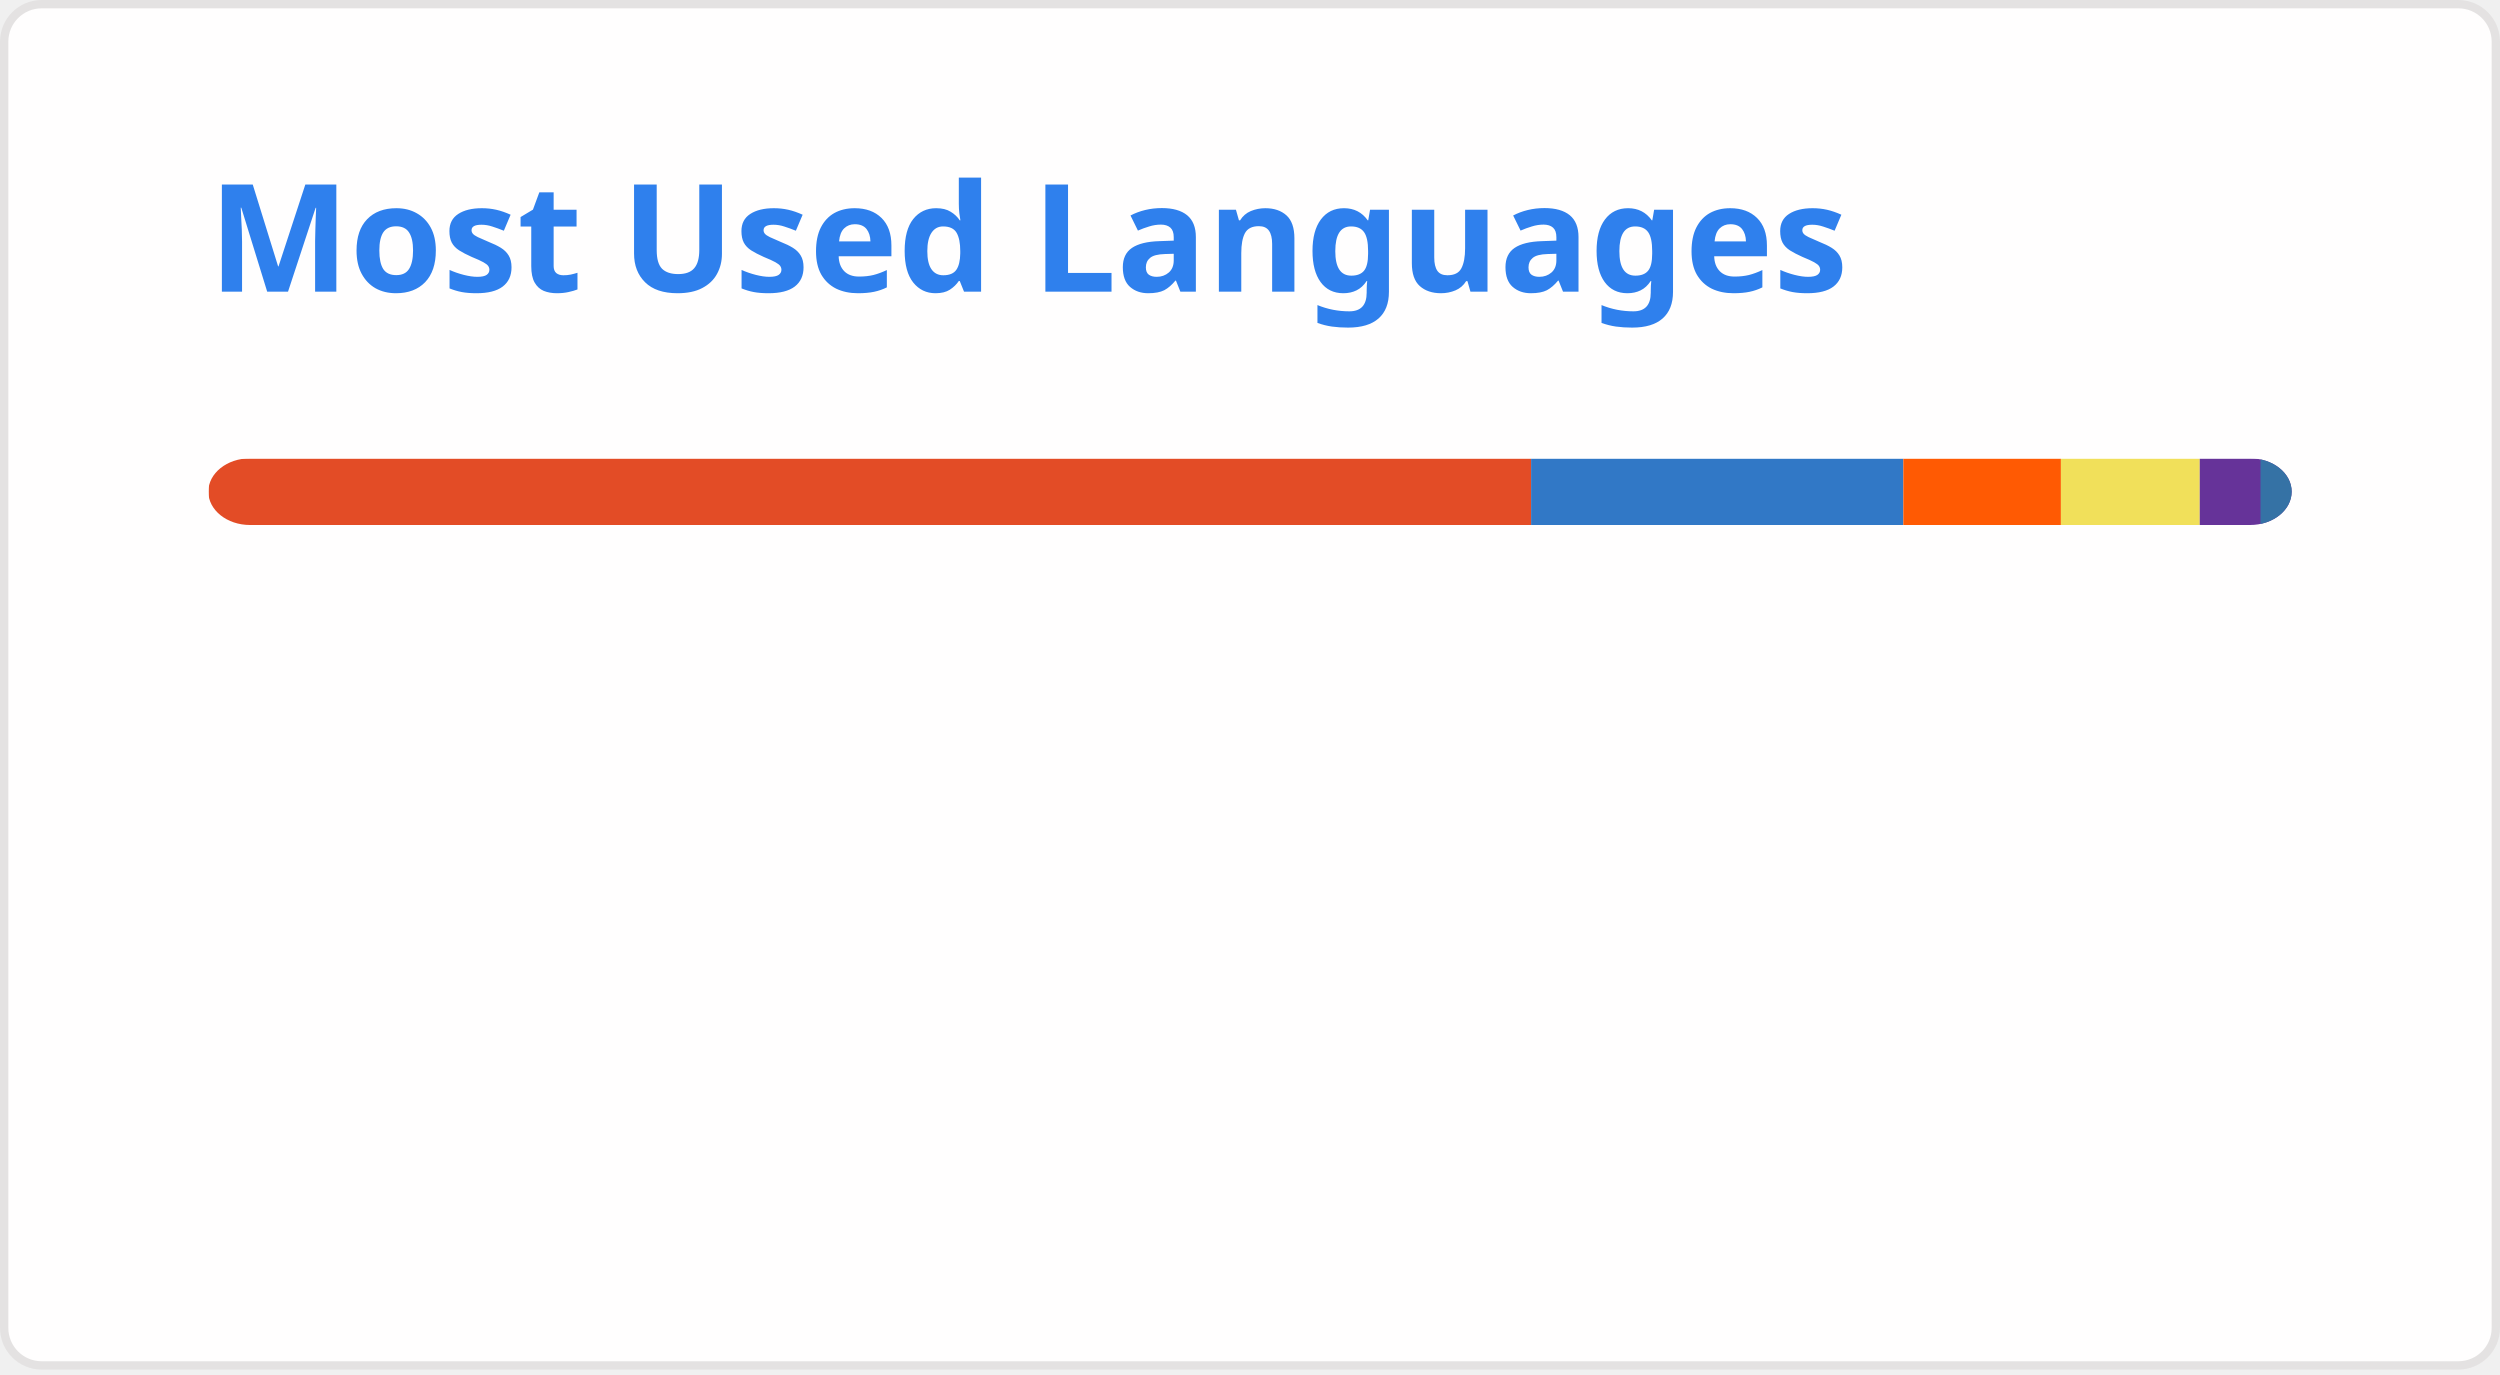
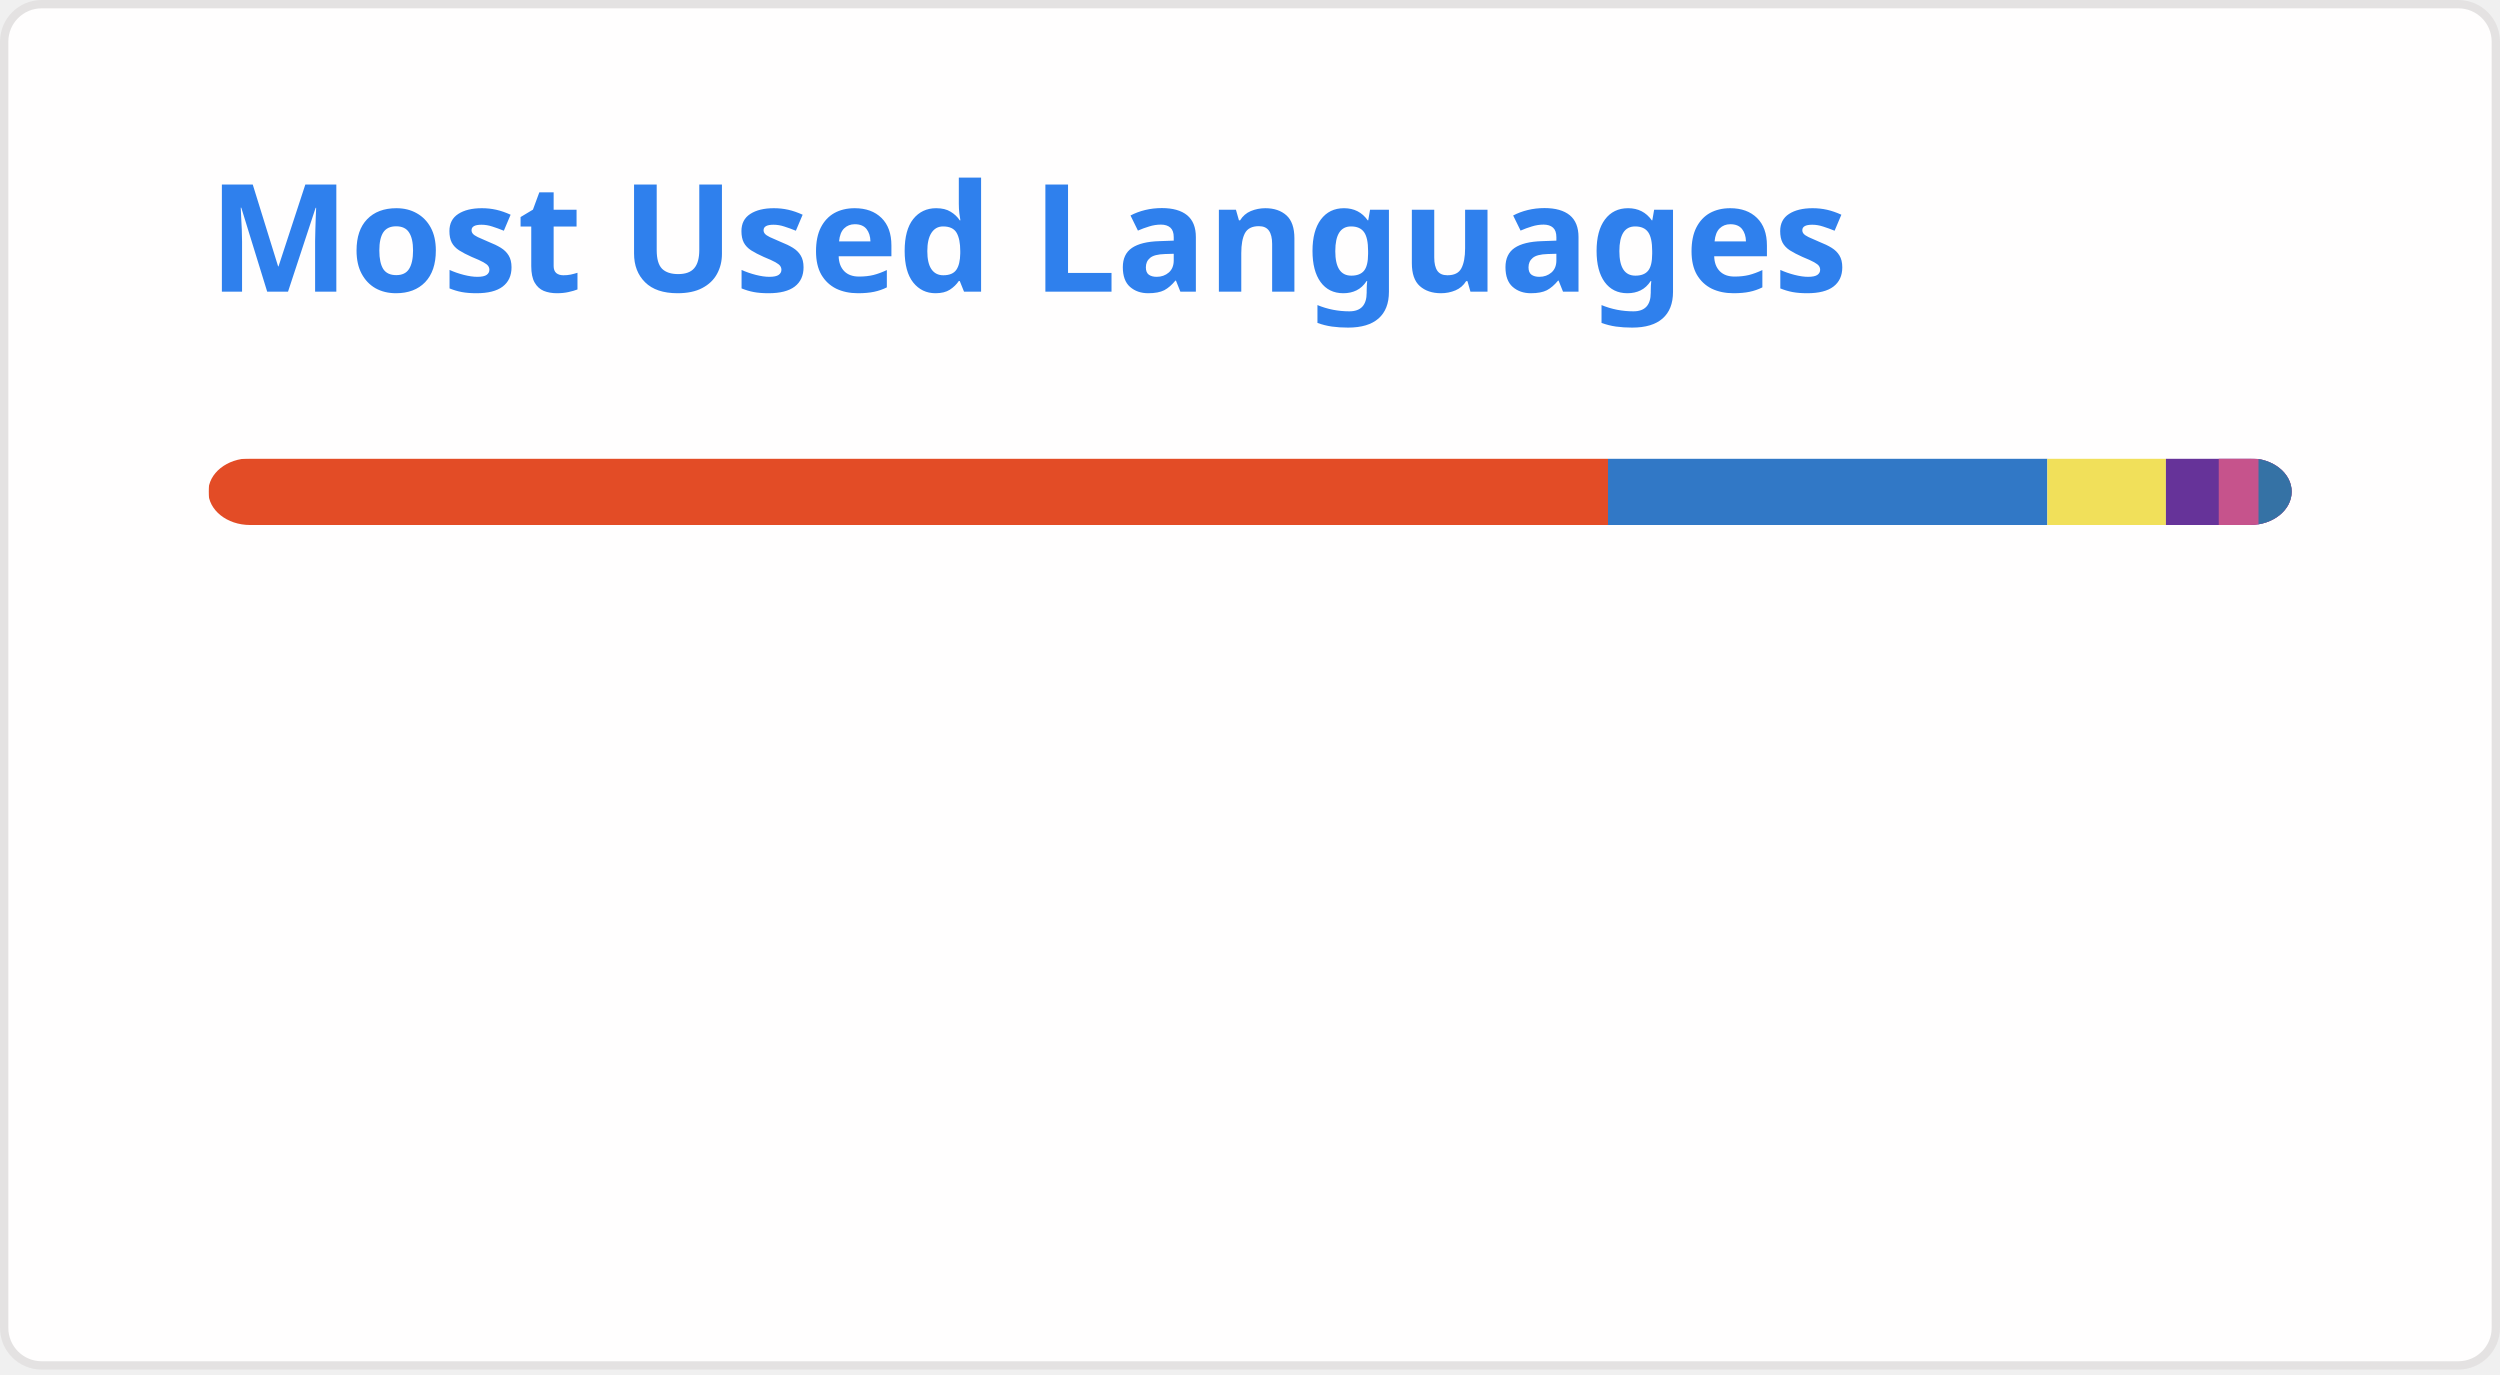
<svg xmlns="http://www.w3.org/2000/svg" width="300" height="165" viewBox="0 0 300 165" fill="none" role="img" aria-labelledby="descId">
  <style>
          .header {
            font: 600 18px 'Segoe UI', Ubuntu, Sans-Serif;
            fill: #2f80ed;
            animation: fadeInAnimation 0.8s ease-in-out forwards;
          }
          @supports(-moz-appearance: auto) {
            /* Selector detects Firefox */
            .header { font-size: 15.5px; }
          }
          
    @keyframes slideInAnimation {
      from {
        width: 0;
      }
      to {
        width: calc(100%-100px);
      }
    }
    @keyframes growWidthAnimation {
      from {
        width: 0;
      }
      to {
        width: 100%;
      }
    }
    .stat {
      font: 600 14px 'Segoe UI', Ubuntu, "Helvetica Neue", Sans-Serif; fill: #434d58;
    }
    @supports(-moz-appearance: auto) {
      /* Selector detects Firefox */
      .stat { font-size:12px; }
    }
    .bold { font-weight: 700 }
    .lang-name {
      font: 400 11px "Segoe UI", Ubuntu, Sans-Serif;
      fill: #434d58;
    }
    .stagger {
      opacity: 0;
      animation: fadeInAnimation 0.3s ease-in-out forwards;
    }
    #rect-mask rect{
      animation: slideInAnimation 1s ease-in-out forwards;
    }
    .lang-progress{
      animation: growWidthAnimation 0.6s ease-in-out forwards;
    }
    

          
      /* Animations */
      @keyframes scaleInAnimation {
        from {
          transform: translate(-5px, 5px) scale(0);
        }
        to {
          transform: translate(-5px, 5px) scale(1);
        }
      }
      @keyframes fadeInAnimation {
        from {
          opacity: 0;
        }
        to {
          opacity: 1;
        }
      }
    
          
        </style>
  <rect data-testid="card-bg" x="0.5" y="0.5" rx="4.5" height="99%" stroke="#e4e2e2" width="299" fill="#fffefe" stroke-opacity="1" />
  <g data-testid="card-title" transform="translate(25, 35)">
    <g transform="translate(0, 0)">
      <text x="0" y="0" class="header" data-testid="header">Most Used Languages</text>
    </g>
  </g>
  <g data-testid="main-card-body" transform="translate(0, 55)">
    <svg data-testid="lang-items" x="25">
      <mask id="rect-mask">
        <rect x="0" y="0" width="250" height="8" fill="white" rx="5" />
      </mask>
-       <rect mask="url(#rect-mask)" data-testid="lang-progress" x="0" y="0" width="158.73" height="8" fill="#e34c26" />
-       <rect mask="url(#rect-mask)" data-testid="lang-progress" x="158.73" y="0" width="44.67" height="8" fill="#3178c6" />
-       <rect mask="url(#rect-mask)" data-testid="lang-progress" x="203.4" y="0" width="18.91" height="8" fill="#ff5a03" />
-       <rect mask="url(#rect-mask)" data-testid="lang-progress" x="222.31" y="0" width="16.66" height="8" fill="#f1e05a" />
-       <rect mask="url(#rect-mask)" data-testid="lang-progress" x="238.97" y="0" width="17.29" height="8" fill="#663399" />
-       <rect mask="url(#rect-mask)" data-testid="lang-progress" x="246.26" y="0" width="13.75" height="8" fill="#3572A5" />
+       <rect mask="url(#rect-mask)" data-testid="lang-progress" x="0" y="0" width="167.96" height="8" fill="#e34c26" />
+       <rect mask="url(#rect-mask)" data-testid="lang-progress" x="167.96" y="0" width="52.72" height="8" fill="#3178c6" />
+       <rect mask="url(#rect-mask)" data-testid="lang-progress" x="220.68" y="0" width="14.23" height="8" fill="#f1e05a" />
+       <rect mask="url(#rect-mask)" data-testid="lang-progress" x="234.91" y="0" width="16.34" height="8" fill="#663399" />
+       <rect mask="url(#rect-mask)" data-testid="lang-progress" x="241.25" y="0" width="14.77" height="8" fill="#c6538c" />
+       <rect mask="url(#rect-mask)" data-testid="lang-progress" x="246.02" y="0" width="13.98" height="8" fill="#3572A5" />
      <g transform="translate(0, 25)">
        <g transform="translate(0, 0)">
          <g transform="translate(0, 0)">
            <g class="stagger" style="animation-delay: 450ms">
              <circle cx="5" cy="6" r="5" fill="#e34c26" />
              <text data-testid="lang-name" x="15" y="10" class="lang-name">
-         HTML 63.49%
+         HTML 67.18%
      </text>
            </g>
          </g>
          <g transform="translate(0, 25)">
            <g class="stagger" style="animation-delay: 600ms">
              <circle cx="5" cy="6" r="5" fill="#3178c6" />
              <text data-testid="lang-name" x="15" y="10" class="lang-name">
-         TypeScript 17.87%
+         TypeScript 21.09%
      </text>
            </g>
          </g>
          <g transform="translate(0, 50)">
            <g class="stagger" style="animation-delay: 750ms">
-               <circle cx="5" cy="6" r="5" fill="#ff5a03" />
+               <circle cx="5" cy="6" r="5" fill="#f1e05a" />
              <text data-testid="lang-name" x="15" y="10" class="lang-name">
-         Astro 7.56%
+         JavaScript 5.69%
      </text>
            </g>
          </g>
        </g>
        <g transform="translate(150, 0)">
          <g transform="translate(0, 0)">
            <g class="stagger" style="animation-delay: 450ms">
-               <circle cx="5" cy="6" r="5" fill="#f1e05a" />
+               <circle cx="5" cy="6" r="5" fill="#663399" />
              <text data-testid="lang-name" x="15" y="10" class="lang-name">
-         JavaScript 6.67%
+         CSS 2.54%
      </text>
            </g>
          </g>
          <g transform="translate(0, 25)">
            <g class="stagger" style="animation-delay: 600ms">
-               <circle cx="5" cy="6" r="5" fill="#663399" />
+               <circle cx="5" cy="6" r="5" fill="#c6538c" />
              <text data-testid="lang-name" x="15" y="10" class="lang-name">
-         CSS 2.91%
+         SCSS 1.91%
      </text>
            </g>
          </g>
          <g transform="translate(0, 50)">
            <g class="stagger" style="animation-delay: 750ms">
              <circle cx="5" cy="6" r="5" fill="#3572A5" />
              <text data-testid="lang-name" x="15" y="10" class="lang-name">
-         Python 1.50%
+         Python 1.59%
      </text>
            </g>
          </g>
        </g>
      </g>
    </svg>
  </g>
</svg>
